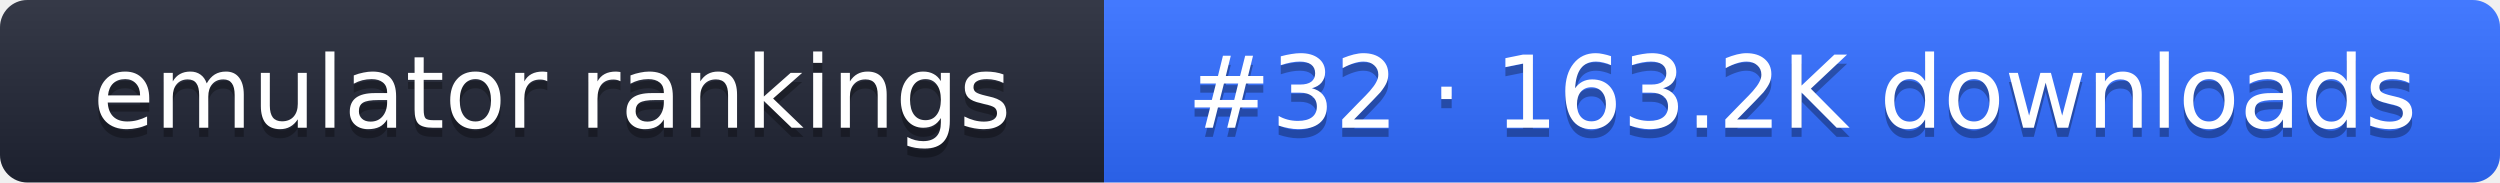
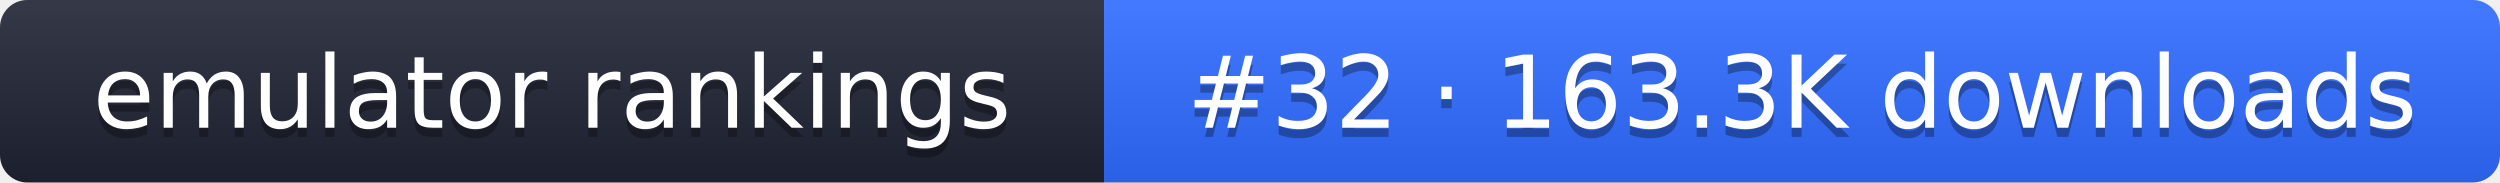
- <svg xmlns="http://www.w3.org/2000/svg" width="274" height="20" role="img" aria-label="emulator rankings: #32 · 163.2K downloads">
+ <svg xmlns="http://www.w3.org/2000/svg" width="274" height="20" role="img" aria-label="emulator rankings: #32 · 163.3K downloads">
  <linearGradient id="g" x2="0" y2="100%">
    <stop offset="0" stop-color="#fff" stop-opacity=".1" />
    <stop offset="1" stop-opacity=".1" />
  </linearGradient>
  <clipPath id="r">
    <rect width="274" height="20" rx="3" fill="#fff" />
  </clipPath>
  <g clip-path="url(#r)">
    <rect width="121" height="20" fill="#1f2433" />
    <rect x="121" width="153" height="20" fill="#2f6bff" />
    <rect width="274" height="20" fill="url(#g)" />
  </g>
  <g fill="#fff" text-anchor="middle" font-family="Verdana,DejaVu Sans,sans-serif" font-size="11">
    <text x="60.5" y="15" fill="#010101" fill-opacity=".3">emulator rankings</text>
    <text x="60.5" y="14">emulator rankings</text>
-     <text x="197.5" y="15" fill="#010101" fill-opacity=".3">#32 · 163.2K downloads</text>
-     <text x="197.5" y="14">#32 · 163.2K downloads</text>
+     <text x="197.5" y="15" fill="#010101" fill-opacity=".3">#32 · 163.3K downloads</text>
+     <text x="197.5" y="14">#32 · 163.3K downloads</text>
  </g>
</svg>
